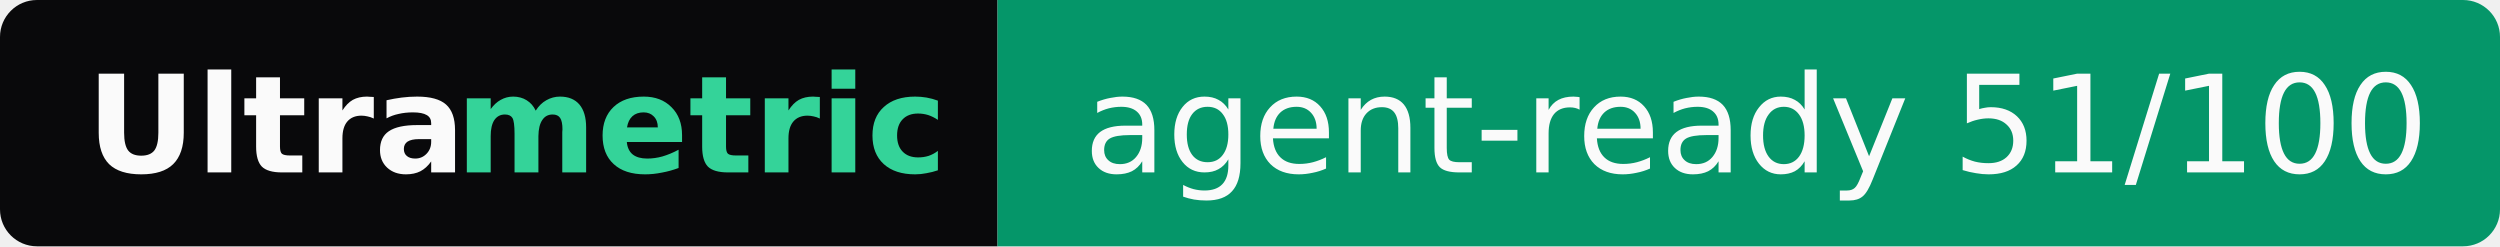
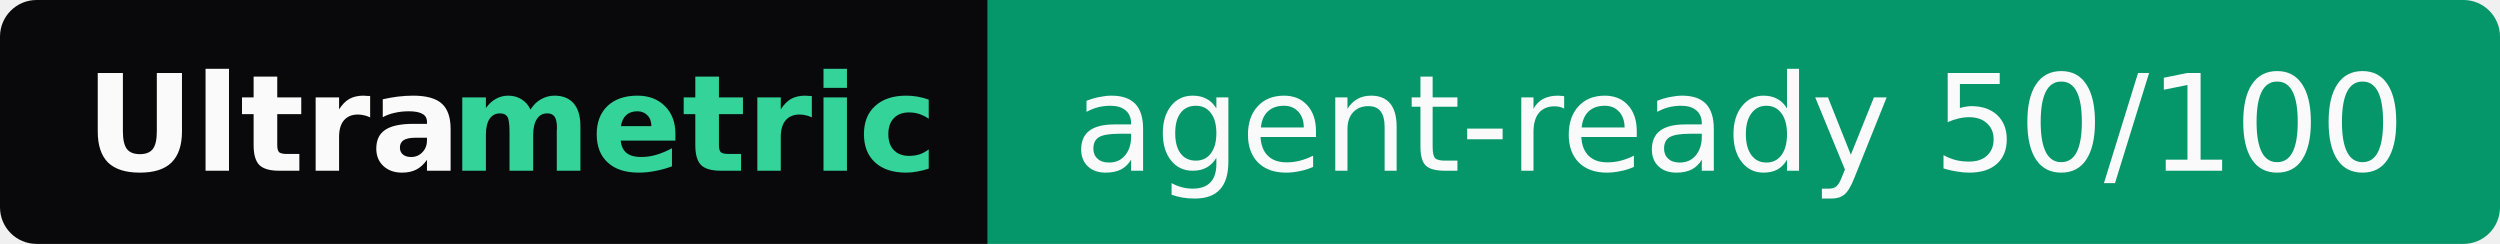
- <svg xmlns="http://www.w3.org/2000/svg" width="203" height="20" role="img" aria-label="Ultrametric: agent-ready 51/100">
+ <svg xmlns="http://www.w3.org/2000/svg" width="205" height="20" role="img" aria-label="Ultrametric: agent-ready 50/100">
  <clipPath id="r">
-     <rect width="203" height="20" rx="3" fill="#fff" />
+     <rect width="205" height="20" rx="3" fill="#fff" />
  </clipPath>
  <g clip-path="url(#r)">
    <rect width="81" height="20" fill="#09090b" />
-     <rect x="81" width="122" height="20" fill="#059669" />
+     <rect x="81" width="124" height="20" fill="#059669" />
  </g>
  <g font-family="Verdana,Geneva,DejaVu Sans,sans-serif" font-size="11">
    <text x="7" y="14" textLength="30" font-weight="bold" fill="#fafafa">Ultra</text>
    <text x="37" y="14" textLength="37" font-weight="bold" fill="#34d399">metric</text>
-     <text x="88" y="14" textLength="108" fill="#fafafa">agent-ready 51/100</text>
+     <text x="88" y="14" textLength="110" fill="#fafafa">agent-ready 50/100</text>
  </g>
</svg>
